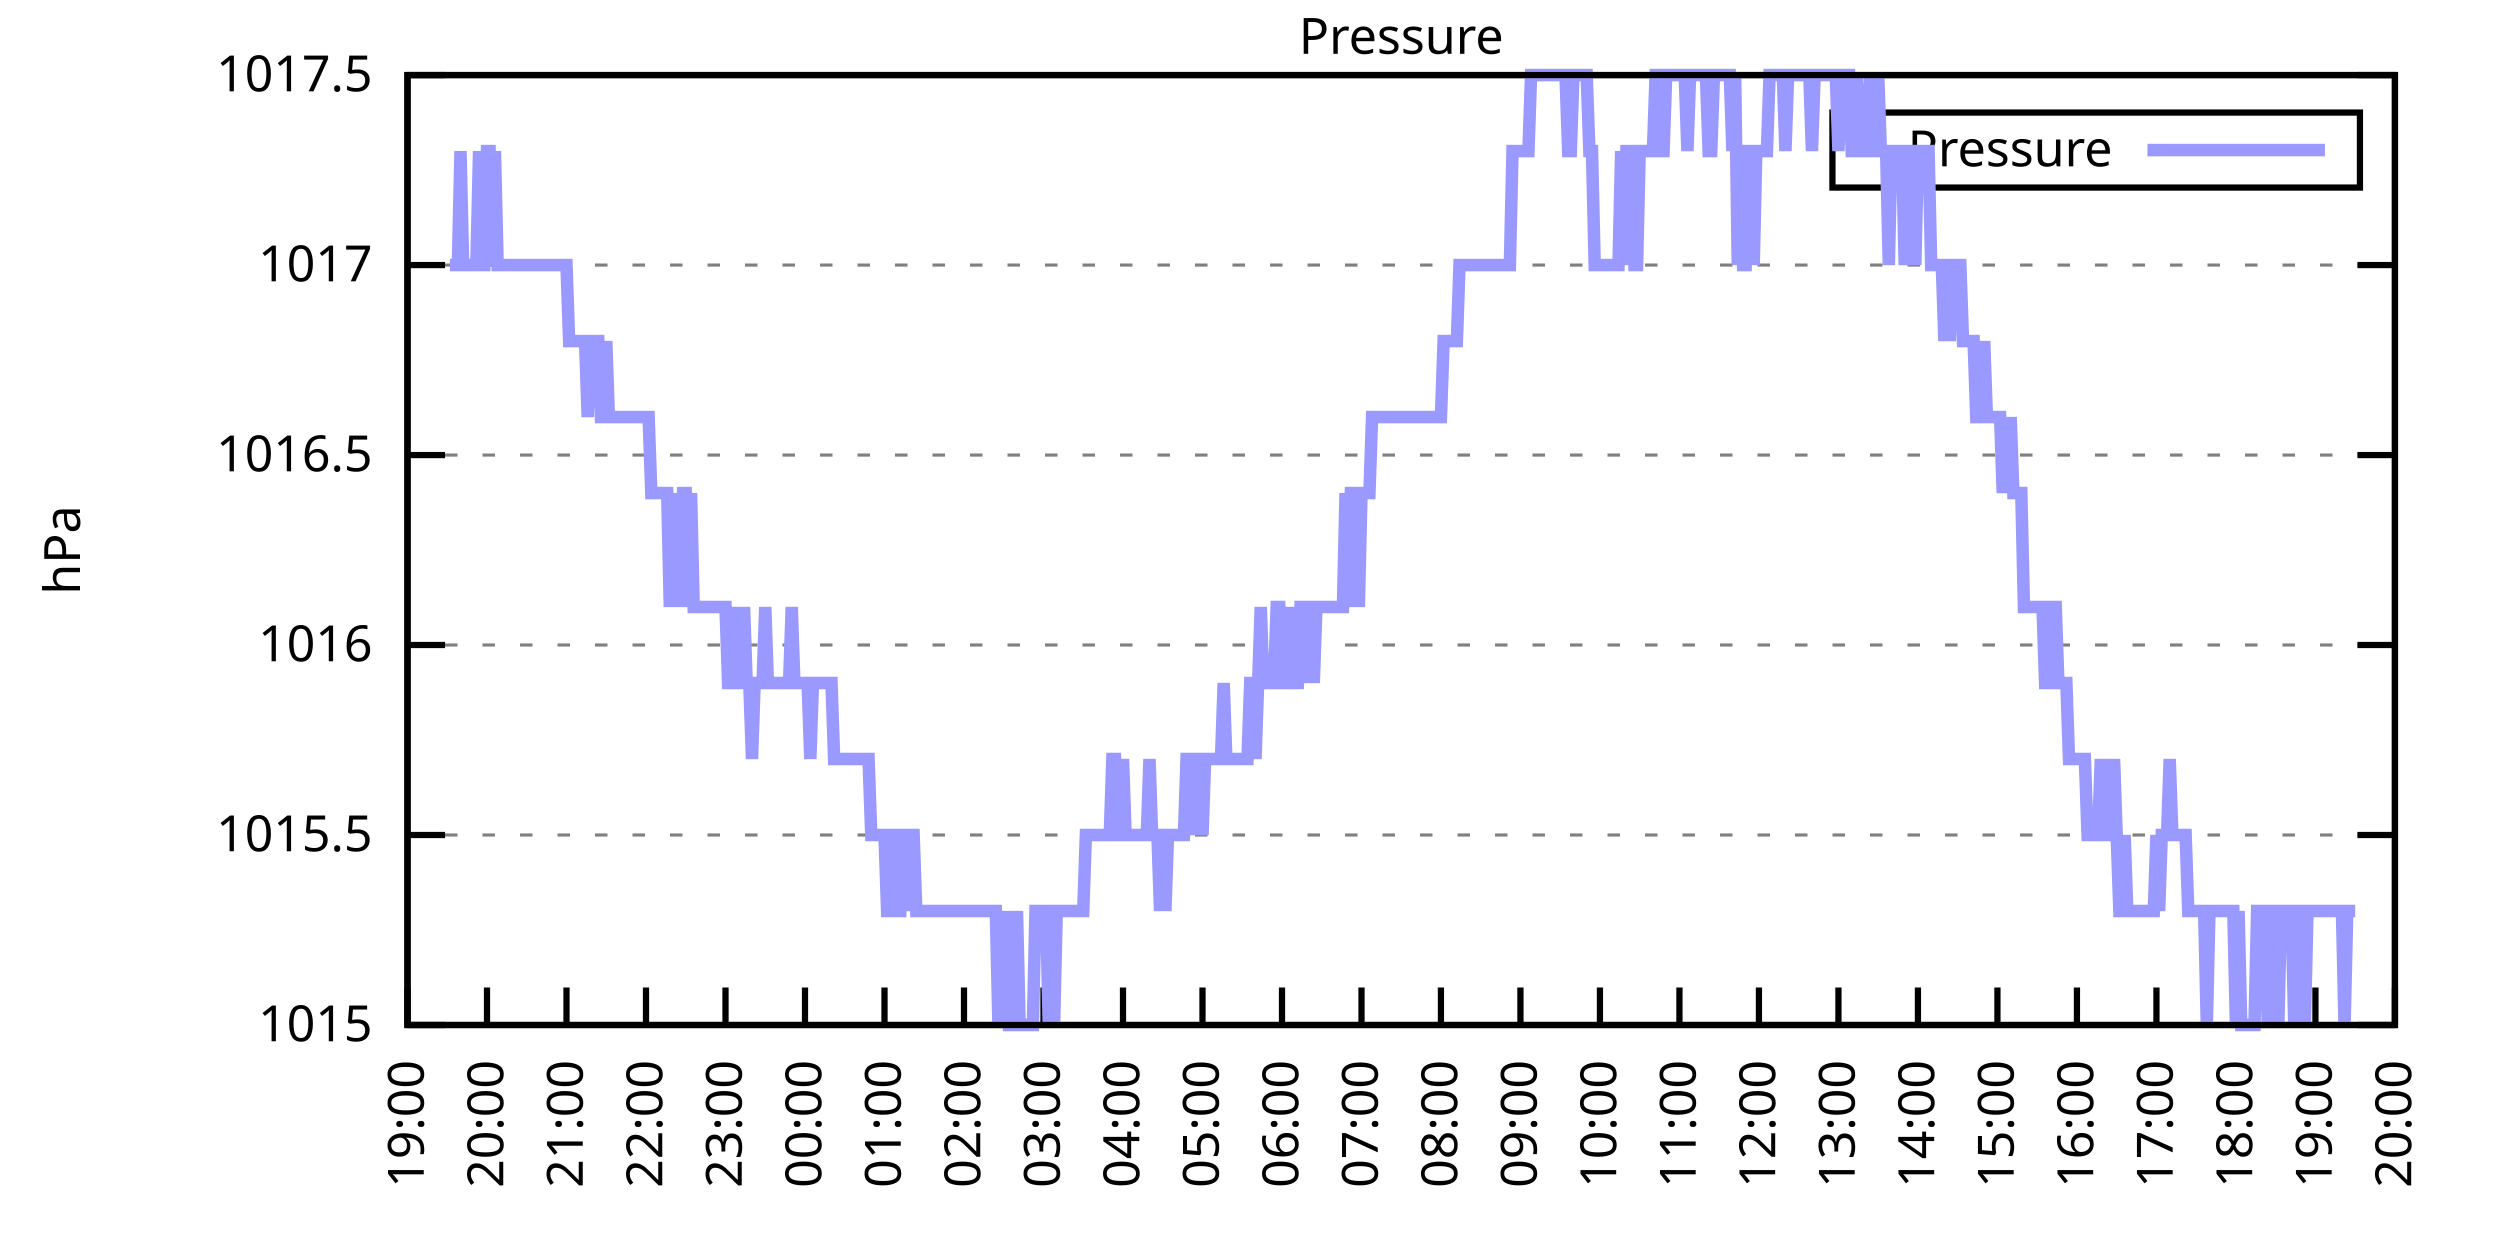
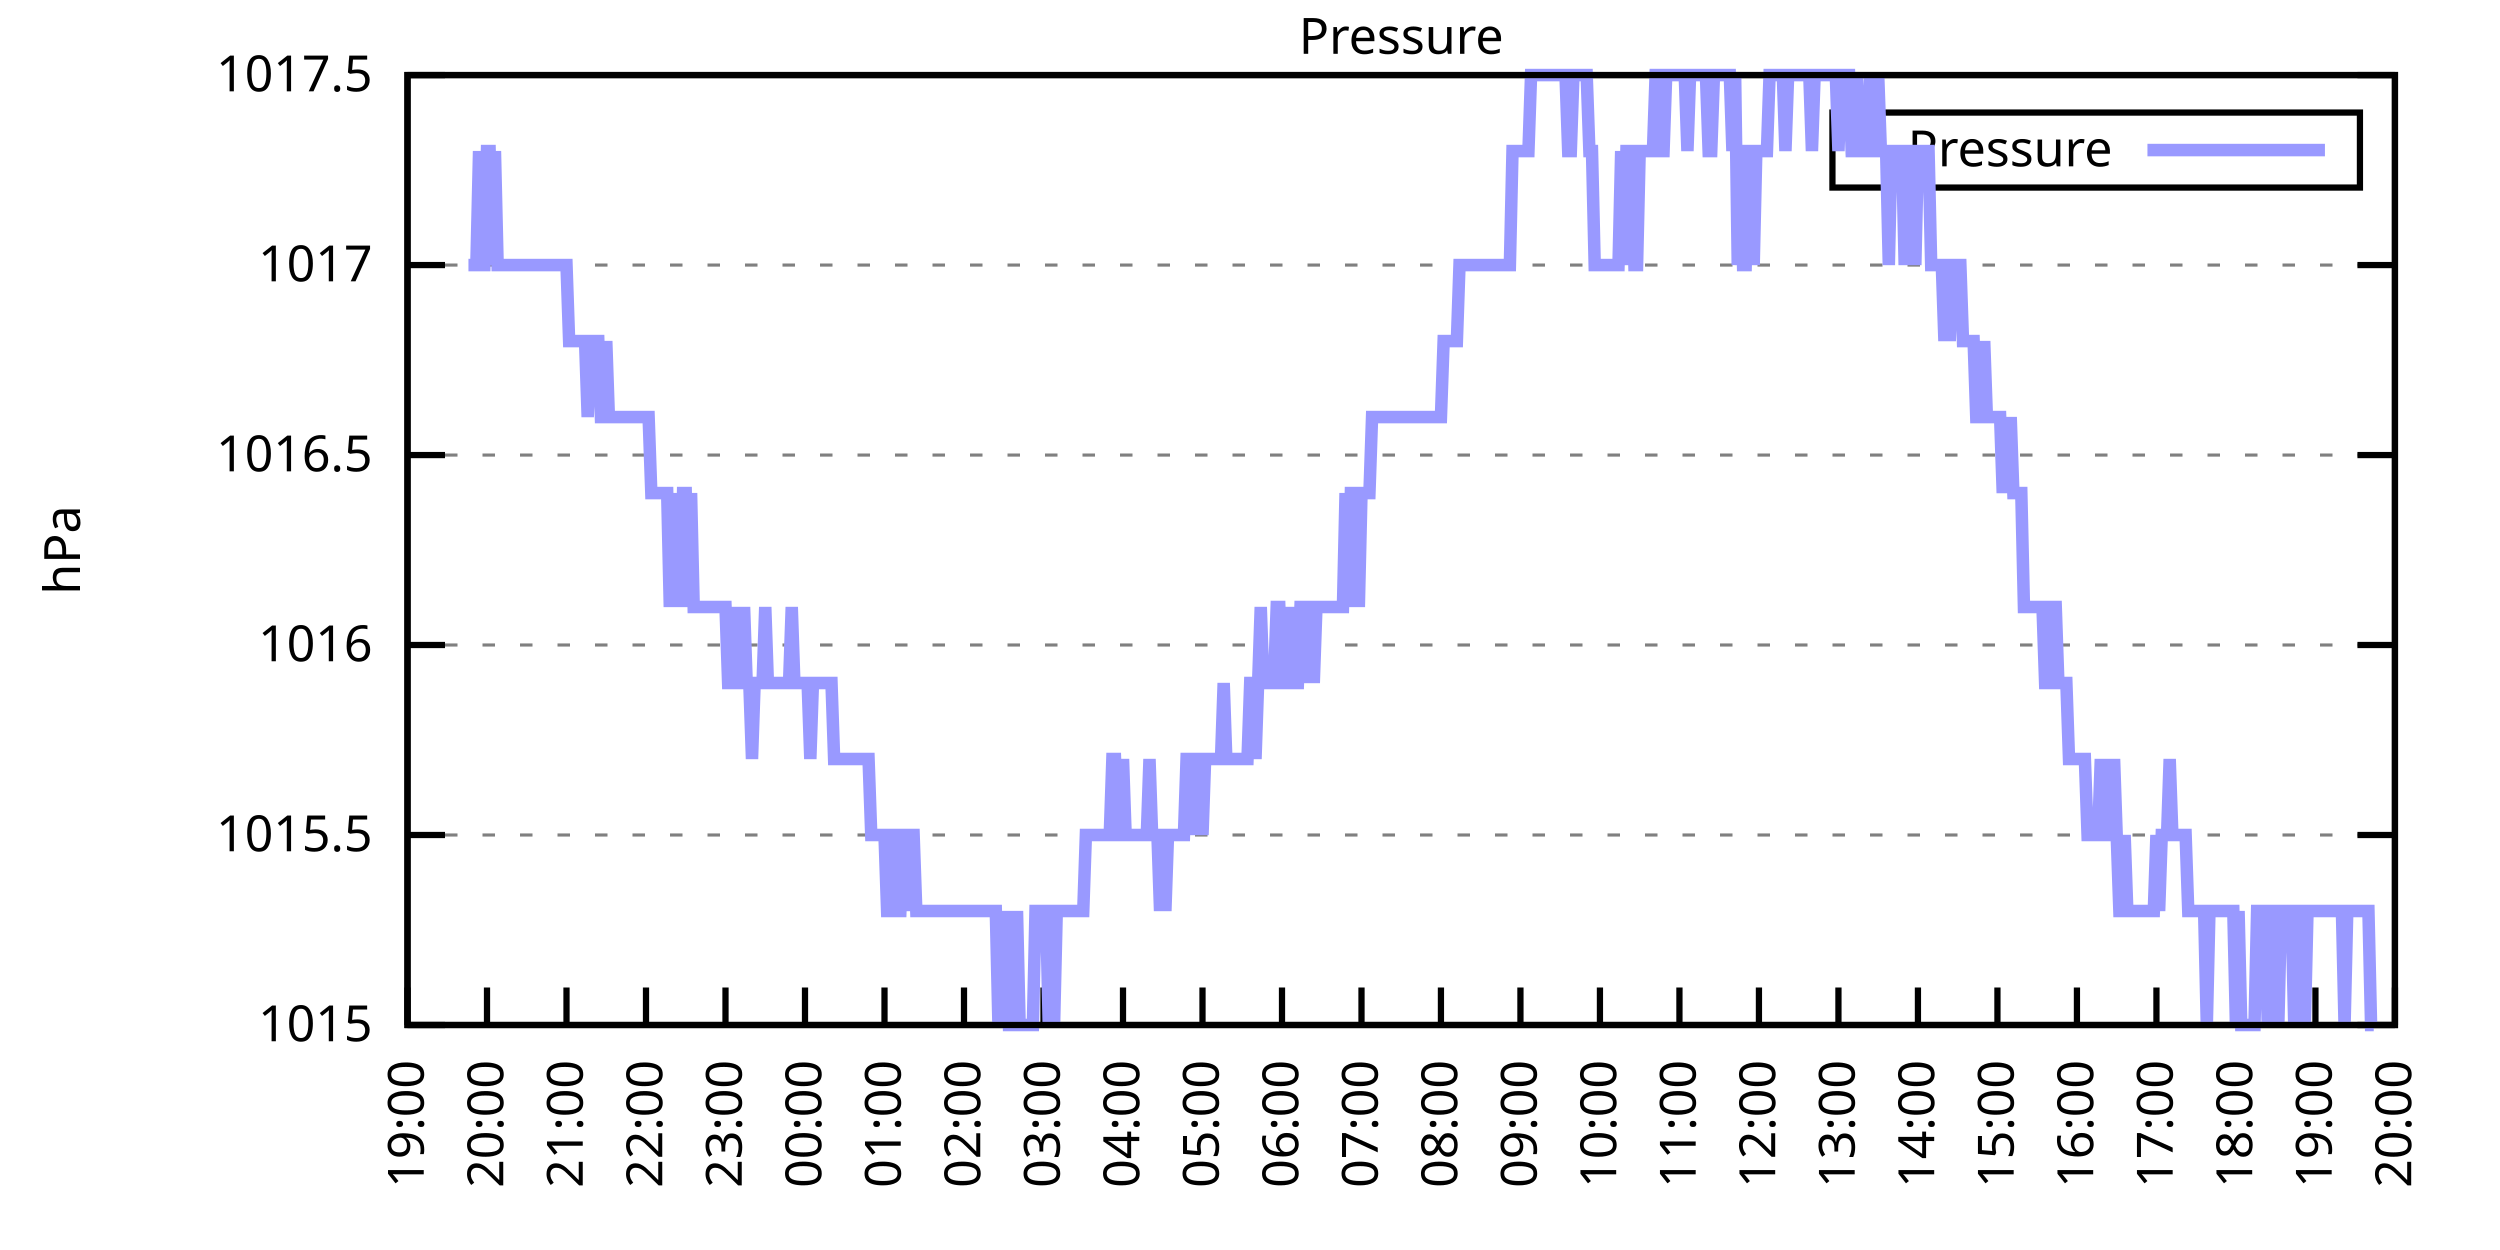
<svg xmlns="http://www.w3.org/2000/svg" xmlns:xlink="http://www.w3.org/1999/xlink" width="400" height="200" viewBox="0 0 400 200">
  <g id="gnuplot_canvas">
    <rect x="0" y="0" width="400" height="200" fill="none" />
    <defs>
      <circle id="gpDot" r="0.5" stroke-width="0.5" stroke="currentColor" />
      <path id="gpPt0" stroke-width="0.333" stroke="currentColor" d="M-1,0 h2 M0,-1 v2" />
      <path id="gpPt1" stroke-width="0.333" stroke="currentColor" d="M-1,-1 L1,1 M1,-1 L-1,1" />
      <path id="gpPt2" stroke-width="0.333" stroke="currentColor" d="M-1,0 L1,0 M0,-1 L0,1 M-1,-1 L1,1 M-1,1 L1,-1" />
      <rect id="gpPt3" stroke-width="0.333" stroke="currentColor" x="-1" y="-1" width="2" height="2" />
      <rect id="gpPt4" stroke-width="0.333" stroke="currentColor" fill="currentColor" x="-1" y="-1" width="2" height="2" />
      <circle id="gpPt5" stroke-width="0.333" stroke="currentColor" cx="0" cy="0" r="1" />
      <use xlink:href="#gpPt5" id="gpPt6" fill="currentColor" stroke="none" />
      <path id="gpPt7" stroke-width="0.333" stroke="currentColor" d="M0,-1.33 L-1.33,0.67 L1.33,0.67 z" />
      <use xlink:href="#gpPt7" id="gpPt8" fill="currentColor" stroke="none" />
      <use xlink:href="#gpPt7" id="gpPt9" stroke="currentColor" transform="rotate(180)" />
      <use xlink:href="#gpPt9" id="gpPt10" fill="currentColor" stroke="none" />
      <use xlink:href="#gpPt3" id="gpPt11" stroke="currentColor" transform="rotate(45)" />
      <use xlink:href="#gpPt11" id="gpPt12" fill="currentColor" stroke="none" />
      <path id="gpPt13" stroke-width="0.333" stroke="currentColor" d="M0,1.330 L1.265,0.411 L0.782,-1.067 L-0.782,-1.076 L-1.265,0.411 z" />
      <use xlink:href="#gpPt13" id="gpPt14" fill="currentColor" stroke="none" />
      <filter id="textbox" filterUnits="objectBoundingBox" x="0" y="0" height="1" width="1">
        <feFlood flood-color="white" flood-opacity="1" result="bgnd" />
        <feComposite in="SourceGraphic" in2="bgnd" operator="atop" />
      </filter>
      <filter id="greybox" filterUnits="objectBoundingBox" x="0" y="0" height="1" width="1">
        <feFlood flood-color="lightgrey" flood-opacity="1" result="grey" />
        <feComposite in="SourceGraphic" in2="grey" operator="atop" />
      </filter>
    </defs>
    <g fill="none" color="white" stroke="currentColor" stroke-width="1.00" stroke-linecap="butt" stroke-linejoin="miter">
</g>
    <g fill="none" color="black" stroke="currentColor" stroke-width="1.00" stroke-linecap="butt" stroke-linejoin="miter">
      <g stroke="none" shape-rendering="crispEdges">
        <polygon fill="rgb(255, 255, 255)" points="65.20,164.00 383.18,164.00 383.18,12.02 65.20,12.02 " />
      </g>
    </g>
    <g fill="none" color="black" stroke="currentColor" stroke-width="1.00" stroke-linecap="butt" stroke-linejoin="miter">
</g>
    <g fill="none" color="black" stroke="black" stroke-width="0.50" stroke-linecap="butt" stroke-linejoin="miter">
</g>
    <g fill="none" color="gray" stroke="currentColor" stroke-width="0.50" stroke-linecap="butt" stroke-linejoin="miter">
      <path stroke="gray" stroke-dasharray="2,4" class="gridline" d="M65.20,164.00 L383.19,164.00  " />
    </g>
    <g fill="none" color="gray" stroke="gray" stroke-width="1.00" stroke-linecap="butt" stroke-linejoin="miter">
</g>
    <g fill="none" color="black" stroke="currentColor" stroke-width="1.00" stroke-linecap="butt" stroke-linejoin="miter">
      <path stroke="black" d="M65.20,164.00 L71.20,164.00 M383.19,164.00 L377.19,164.00  " />
      <g transform="translate(59.60,166.60)" stroke="none" fill="black" font-family="Sans" font-size="8.00" text-anchor="end">
        <text>
          <tspan font-family="Sans"> 1015</tspan>
        </text>
      </g>
    </g>
    <g fill="none" color="black" stroke="currentColor" stroke-width="1.00" stroke-linecap="butt" stroke-linejoin="miter">
</g>
    <g fill="none" color="black" stroke="black" stroke-width="0.50" stroke-linecap="butt" stroke-linejoin="miter">
</g>
    <g fill="none" color="gray" stroke="currentColor" stroke-width="0.50" stroke-linecap="butt" stroke-linejoin="miter">
      <path stroke="gray" stroke-dasharray="2,4" class="gridline" d="M65.20,133.60 L383.19,133.60  " />
    </g>
    <g fill="none" color="gray" stroke="gray" stroke-width="1.00" stroke-linecap="butt" stroke-linejoin="miter">
</g>
    <g fill="none" color="black" stroke="currentColor" stroke-width="1.00" stroke-linecap="butt" stroke-linejoin="miter">
      <path stroke="black" d="M65.20,133.60 L71.20,133.60 M383.19,133.60 L377.19,133.60  " />
      <g transform="translate(59.60,136.20)" stroke="none" fill="black" font-family="Sans" font-size="8.00" text-anchor="end">
        <text>
          <tspan font-family="Sans"> 1015.5</tspan>
        </text>
      </g>
    </g>
    <g fill="none" color="black" stroke="currentColor" stroke-width="1.00" stroke-linecap="butt" stroke-linejoin="miter">
</g>
    <g fill="none" color="black" stroke="black" stroke-width="0.50" stroke-linecap="butt" stroke-linejoin="miter">
</g>
    <g fill="none" color="gray" stroke="currentColor" stroke-width="0.50" stroke-linecap="butt" stroke-linejoin="miter">
      <path stroke="gray" stroke-dasharray="2,4" class="gridline" d="M65.20,103.20 L383.19,103.20  " />
    </g>
    <g fill="none" color="gray" stroke="gray" stroke-width="1.00" stroke-linecap="butt" stroke-linejoin="miter">
</g>
    <g fill="none" color="black" stroke="currentColor" stroke-width="1.00" stroke-linecap="butt" stroke-linejoin="miter">
      <path stroke="black" d="M65.20,103.20 L71.20,103.20 M383.19,103.20 L377.19,103.20  " />
      <g transform="translate(59.60,105.80)" stroke="none" fill="black" font-family="Sans" font-size="8.00" text-anchor="end">
        <text>
          <tspan font-family="Sans"> 1016</tspan>
        </text>
      </g>
    </g>
    <g fill="none" color="black" stroke="currentColor" stroke-width="1.00" stroke-linecap="butt" stroke-linejoin="miter">
</g>
    <g fill="none" color="black" stroke="black" stroke-width="0.50" stroke-linecap="butt" stroke-linejoin="miter">
</g>
    <g fill="none" color="gray" stroke="currentColor" stroke-width="0.50" stroke-linecap="butt" stroke-linejoin="miter">
      <path stroke="gray" stroke-dasharray="2,4" class="gridline" d="M65.20,72.81 L383.19,72.81  " />
    </g>
    <g fill="none" color="gray" stroke="gray" stroke-width="1.00" stroke-linecap="butt" stroke-linejoin="miter">
</g>
    <g fill="none" color="black" stroke="currentColor" stroke-width="1.00" stroke-linecap="butt" stroke-linejoin="miter">
      <path stroke="black" d="M65.20,72.81 L71.20,72.81 M383.19,72.81 L377.19,72.81  " />
      <g transform="translate(59.60,75.41)" stroke="none" fill="black" font-family="Sans" font-size="8.00" text-anchor="end">
        <text>
          <tspan font-family="Sans"> 1016.5</tspan>
        </text>
      </g>
    </g>
    <g fill="none" color="black" stroke="currentColor" stroke-width="1.00" stroke-linecap="butt" stroke-linejoin="miter">
</g>
    <g fill="none" color="black" stroke="black" stroke-width="0.50" stroke-linecap="butt" stroke-linejoin="miter">
</g>
    <g fill="none" color="gray" stroke="currentColor" stroke-width="0.50" stroke-linecap="butt" stroke-linejoin="miter">
      <path stroke="gray" stroke-dasharray="2,4" class="gridline" d="M65.20,42.41 L383.19,42.41  " />
    </g>
    <g fill="none" color="gray" stroke="gray" stroke-width="1.00" stroke-linecap="butt" stroke-linejoin="miter">
</g>
    <g fill="none" color="black" stroke="currentColor" stroke-width="1.00" stroke-linecap="butt" stroke-linejoin="miter">
      <path stroke="black" d="M65.20,42.41 L71.20,42.41 M383.19,42.41 L377.19,42.41  " />
      <g transform="translate(59.60,45.01)" stroke="none" fill="black" font-family="Sans" font-size="8.00" text-anchor="end">
        <text>
          <tspan font-family="Sans"> 1017</tspan>
        </text>
      </g>
    </g>
    <g fill="none" color="black" stroke="currentColor" stroke-width="1.00" stroke-linecap="butt" stroke-linejoin="miter">
</g>
    <g fill="none" color="black" stroke="black" stroke-width="0.50" stroke-linecap="butt" stroke-linejoin="miter">
</g>
    <g fill="none" color="gray" stroke="currentColor" stroke-width="0.50" stroke-linecap="butt" stroke-linejoin="miter">
      <path stroke="gray" stroke-dasharray="2,4" class="gridline" d="M65.20,12.01 L383.19,12.01  " />
    </g>
    <g fill="none" color="gray" stroke="gray" stroke-width="1.00" stroke-linecap="butt" stroke-linejoin="miter">
</g>
    <g fill="none" color="black" stroke="currentColor" stroke-width="1.00" stroke-linecap="butt" stroke-linejoin="miter">
      <path stroke="black" d="M65.20,12.01 L71.20,12.01 M383.19,12.01 L377.19,12.01  " />
      <g transform="translate(59.60,14.61)" stroke="none" fill="black" font-family="Sans" font-size="8.00" text-anchor="end">
        <text>
          <tspan font-family="Sans"> 1017.5</tspan>
        </text>
      </g>
    </g>
    <g fill="none" color="black" stroke="currentColor" stroke-width="1.00" stroke-linecap="butt" stroke-linejoin="miter">
      <path stroke="black" d="M65.20,164.00 L65.20,158.00  " />
      <g transform="translate(67.80,169.60) rotate(270.00)" stroke="none" fill="black" font-family="Sans" font-size="8.00" text-anchor="end">
        <text>
          <tspan font-family="Sans">19:00</tspan>
        </text>
      </g>
    </g>
    <g fill="none" color="black" stroke="currentColor" stroke-width="1.00" stroke-linecap="butt" stroke-linejoin="miter">
      <path stroke="black" d="M77.92,164.00 L77.92,158.00  " />
      <g transform="translate(80.52,169.60) rotate(270.00)" stroke="none" fill="black" font-family="Sans" font-size="8.00" text-anchor="end">
        <text>
          <tspan font-family="Sans">20:00</tspan>
        </text>
      </g>
    </g>
    <g fill="none" color="black" stroke="currentColor" stroke-width="1.00" stroke-linecap="butt" stroke-linejoin="miter">
      <path stroke="black" d="M90.64,164.00 L90.64,158.00  " />
      <g transform="translate(93.24,169.60) rotate(270.00)" stroke="none" fill="black" font-family="Sans" font-size="8.00" text-anchor="end">
        <text>
          <tspan font-family="Sans">21:00</tspan>
        </text>
      </g>
    </g>
    <g fill="none" color="black" stroke="currentColor" stroke-width="1.00" stroke-linecap="butt" stroke-linejoin="miter">
      <path stroke="black" d="M103.36,164.00 L103.36,158.00  " />
      <g transform="translate(105.96,169.60) rotate(270.00)" stroke="none" fill="black" font-family="Sans" font-size="8.00" text-anchor="end">
        <text>
          <tspan font-family="Sans">22:00</tspan>
        </text>
      </g>
    </g>
    <g fill="none" color="black" stroke="currentColor" stroke-width="1.00" stroke-linecap="butt" stroke-linejoin="miter">
      <path stroke="black" d="M116.08,164.00 L116.08,158.00  " />
      <g transform="translate(118.68,169.60) rotate(270.00)" stroke="none" fill="black" font-family="Sans" font-size="8.00" text-anchor="end">
        <text>
          <tspan font-family="Sans">23:00</tspan>
        </text>
      </g>
    </g>
    <g fill="none" color="black" stroke="currentColor" stroke-width="1.00" stroke-linecap="butt" stroke-linejoin="miter">
      <path stroke="black" d="M128.80,164.00 L128.80,158.00  " />
      <g transform="translate(131.40,169.60) rotate(270.00)" stroke="none" fill="black" font-family="Sans" font-size="8.00" text-anchor="end">
        <text>
          <tspan font-family="Sans">00:00</tspan>
        </text>
      </g>
    </g>
    <g fill="none" color="black" stroke="currentColor" stroke-width="1.00" stroke-linecap="butt" stroke-linejoin="miter">
      <path stroke="black" d="M141.52,164.00 L141.52,158.00  " />
      <g transform="translate(144.12,169.60) rotate(270.00)" stroke="none" fill="black" font-family="Sans" font-size="8.00" text-anchor="end">
        <text>
          <tspan font-family="Sans">01:00</tspan>
        </text>
      </g>
    </g>
    <g fill="none" color="black" stroke="currentColor" stroke-width="1.00" stroke-linecap="butt" stroke-linejoin="miter">
      <path stroke="black" d="M154.24,164.00 L154.24,158.00  " />
      <g transform="translate(156.84,169.60) rotate(270.00)" stroke="none" fill="black" font-family="Sans" font-size="8.00" text-anchor="end">
        <text>
          <tspan font-family="Sans">02:00</tspan>
        </text>
      </g>
    </g>
    <g fill="none" color="black" stroke="currentColor" stroke-width="1.00" stroke-linecap="butt" stroke-linejoin="miter">
      <path stroke="black" d="M166.96,164.00 L166.96,158.00  " />
      <g transform="translate(169.56,169.60) rotate(270.00)" stroke="none" fill="black" font-family="Sans" font-size="8.00" text-anchor="end">
        <text>
          <tspan font-family="Sans">03:00</tspan>
        </text>
      </g>
    </g>
    <g fill="none" color="black" stroke="currentColor" stroke-width="1.00" stroke-linecap="butt" stroke-linejoin="miter">
      <path stroke="black" d="M179.68,164.00 L179.68,158.00  " />
      <g transform="translate(182.28,169.60) rotate(270.00)" stroke="none" fill="black" font-family="Sans" font-size="8.00" text-anchor="end">
        <text>
          <tspan font-family="Sans">04:00</tspan>
        </text>
      </g>
    </g>
    <g fill="none" color="black" stroke="currentColor" stroke-width="1.00" stroke-linecap="butt" stroke-linejoin="miter">
      <path stroke="black" d="M192.40,164.00 L192.40,158.00  " />
      <g transform="translate(195.00,169.60) rotate(270.00)" stroke="none" fill="black" font-family="Sans" font-size="8.00" text-anchor="end">
        <text>
          <tspan font-family="Sans">05:00</tspan>
        </text>
      </g>
    </g>
    <g fill="none" color="black" stroke="currentColor" stroke-width="1.00" stroke-linecap="butt" stroke-linejoin="miter">
      <path stroke="black" d="M205.12,164.00 L205.12,158.00  " />
      <g transform="translate(207.72,169.60) rotate(270.00)" stroke="none" fill="black" font-family="Sans" font-size="8.00" text-anchor="end">
        <text>
          <tspan font-family="Sans">06:00</tspan>
        </text>
      </g>
    </g>
    <g fill="none" color="black" stroke="currentColor" stroke-width="1.00" stroke-linecap="butt" stroke-linejoin="miter">
      <path stroke="black" d="M217.84,164.00 L217.84,158.00  " />
      <g transform="translate(220.44,169.60) rotate(270.00)" stroke="none" fill="black" font-family="Sans" font-size="8.00" text-anchor="end">
        <text>
          <tspan font-family="Sans">07:00</tspan>
        </text>
      </g>
    </g>
    <g fill="none" color="black" stroke="currentColor" stroke-width="1.00" stroke-linecap="butt" stroke-linejoin="miter">
      <path stroke="black" d="M230.55,164.00 L230.55,158.00  " />
      <g transform="translate(233.15,169.60) rotate(270.00)" stroke="none" fill="black" font-family="Sans" font-size="8.00" text-anchor="end">
        <text>
          <tspan font-family="Sans">08:00</tspan>
        </text>
      </g>
    </g>
    <g fill="none" color="black" stroke="currentColor" stroke-width="1.00" stroke-linecap="butt" stroke-linejoin="miter">
      <path stroke="black" d="M243.27,164.00 L243.27,158.00  " />
      <g transform="translate(245.87,169.60) rotate(270.00)" stroke="none" fill="black" font-family="Sans" font-size="8.00" text-anchor="end">
        <text>
          <tspan font-family="Sans">09:00</tspan>
        </text>
      </g>
    </g>
    <g fill="none" color="black" stroke="currentColor" stroke-width="1.00" stroke-linecap="butt" stroke-linejoin="miter">
      <path stroke="black" d="M255.99,164.00 L255.99,158.00  " />
      <g transform="translate(258.59,169.60) rotate(270.00)" stroke="none" fill="black" font-family="Sans" font-size="8.00" text-anchor="end">
        <text>
          <tspan font-family="Sans">10:00</tspan>
        </text>
      </g>
    </g>
    <g fill="none" color="black" stroke="currentColor" stroke-width="1.00" stroke-linecap="butt" stroke-linejoin="miter">
      <path stroke="black" d="M268.71,164.00 L268.71,158.00  " />
      <g transform="translate(271.31,169.60) rotate(270.00)" stroke="none" fill="black" font-family="Sans" font-size="8.00" text-anchor="end">
        <text>
          <tspan font-family="Sans">11:00</tspan>
        </text>
      </g>
    </g>
    <g fill="none" color="black" stroke="currentColor" stroke-width="1.00" stroke-linecap="butt" stroke-linejoin="miter">
      <path stroke="black" d="M281.43,164.00 L281.43,158.00  " />
      <g transform="translate(284.03,169.60) rotate(270.00)" stroke="none" fill="black" font-family="Sans" font-size="8.00" text-anchor="end">
        <text>
          <tspan font-family="Sans">12:00</tspan>
        </text>
      </g>
    </g>
    <g fill="none" color="black" stroke="currentColor" stroke-width="1.00" stroke-linecap="butt" stroke-linejoin="miter">
      <path stroke="black" d="M294.15,164.00 L294.15,158.00  " />
      <g transform="translate(296.75,169.60) rotate(270.00)" stroke="none" fill="black" font-family="Sans" font-size="8.00" text-anchor="end">
        <text>
          <tspan font-family="Sans">13:00</tspan>
        </text>
      </g>
    </g>
    <g fill="none" color="black" stroke="currentColor" stroke-width="1.00" stroke-linecap="butt" stroke-linejoin="miter">
      <path stroke="black" d="M306.87,164.00 L306.87,158.00  " />
      <g transform="translate(309.47,169.60) rotate(270.00)" stroke="none" fill="black" font-family="Sans" font-size="8.00" text-anchor="end">
        <text>
          <tspan font-family="Sans">14:00</tspan>
        </text>
      </g>
    </g>
    <g fill="none" color="black" stroke="currentColor" stroke-width="1.00" stroke-linecap="butt" stroke-linejoin="miter">
      <path stroke="black" d="M319.59,164.00 L319.59,158.00  " />
      <g transform="translate(322.19,169.60) rotate(270.00)" stroke="none" fill="black" font-family="Sans" font-size="8.00" text-anchor="end">
        <text>
          <tspan font-family="Sans">15:00</tspan>
        </text>
      </g>
    </g>
    <g fill="none" color="black" stroke="currentColor" stroke-width="1.00" stroke-linecap="butt" stroke-linejoin="miter">
      <path stroke="black" d="M332.31,164.00 L332.31,158.00  " />
      <g transform="translate(334.91,169.60) rotate(270.00)" stroke="none" fill="black" font-family="Sans" font-size="8.00" text-anchor="end">
        <text>
          <tspan font-family="Sans">16:00</tspan>
        </text>
      </g>
    </g>
    <g fill="none" color="black" stroke="currentColor" stroke-width="1.00" stroke-linecap="butt" stroke-linejoin="miter">
      <path stroke="black" d="M345.03,164.00 L345.03,158.00  " />
      <g transform="translate(347.63,169.60) rotate(270.00)" stroke="none" fill="black" font-family="Sans" font-size="8.00" text-anchor="end">
        <text>
          <tspan font-family="Sans">17:00</tspan>
        </text>
      </g>
    </g>
    <g fill="none" color="black" stroke="currentColor" stroke-width="1.00" stroke-linecap="butt" stroke-linejoin="miter">
      <path stroke="black" d="M357.75,164.00 L357.75,158.00  " />
      <g transform="translate(360.35,169.60) rotate(270.00)" stroke="none" fill="black" font-family="Sans" font-size="8.00" text-anchor="end">
        <text>
          <tspan font-family="Sans">18:00</tspan>
        </text>
      </g>
    </g>
    <g fill="none" color="black" stroke="currentColor" stroke-width="1.00" stroke-linecap="butt" stroke-linejoin="miter">
      <path stroke="black" d="M370.47,164.00 L370.47,158.00  " />
      <g transform="translate(373.07,169.60) rotate(270.00)" stroke="none" fill="black" font-family="Sans" font-size="8.00" text-anchor="end">
        <text>
          <tspan font-family="Sans">19:00</tspan>
        </text>
      </g>
    </g>
    <g fill="none" color="black" stroke="currentColor" stroke-width="1.00" stroke-linecap="butt" stroke-linejoin="miter">
      <path stroke="black" d="M383.19,164.00 L383.19,158.00  " />
      <g transform="translate(385.79,169.60) rotate(270.00)" stroke="none" fill="black" font-family="Sans" font-size="8.00" text-anchor="end">
        <text>
          <tspan font-family="Sans">20:00</tspan>
        </text>
      </g>
    </g>
    <g fill="none" color="black" stroke="currentColor" stroke-width="1.00" stroke-linecap="butt" stroke-linejoin="miter">
</g>
    <g fill="none" color="black" stroke="currentColor" stroke-width="1.00" stroke-linecap="butt" stroke-linejoin="miter">
      <path stroke="black" d="M65.20,12.01 L65.20,164.00 L383.19,164.00 L383.19,12.01 L65.20,12.01 Z  " />
    </g>
    <g fill="none" color="black" stroke="currentColor" stroke-width="1.00" stroke-linecap="butt" stroke-linejoin="miter">
</g>
    <g fill="none" color="black" stroke="currentColor" stroke-width="1.00" stroke-linecap="butt" stroke-linejoin="miter">
      <path stroke="black" d="M293.19,30.01 L293.19,18.01 L377.59,18.01 L377.59,30.01 L293.19,30.01 Z  " />
    </g>
    <g id="Pressure_plot_1">
      <g fill="none" color="white" stroke="black" stroke-width="2.00" stroke-linecap="butt" stroke-linejoin="miter">
</g>
      <g fill="none" color="black" stroke="currentColor" stroke-width="2.00" stroke-linecap="butt" stroke-linejoin="miter">
        <g transform="translate(337.99,26.61)" stroke="none" fill="black" font-family="Sans" font-size="8.00" text-anchor="end">
          <text>
            <tspan font-family="Sans">Pressure</tspan>
          </text>
        </g>
      </g>
      <g fill="none" color="black" stroke="currentColor" stroke-width="2.00" stroke-linecap="butt" stroke-linejoin="miter">
-         <path stroke="rgb(153, 153, 255)" d="M343.59,24.01 L371.99,24.01 M71.98,42.41 L72.41,42.41 L72.83,42.41 L73.26,42.41 L73.68,24.17 L74.10,42.41   L74.53,42.41 L74.95,42.41 L75.38,42.41 L75.80,42.41 L76.22,42.41 L76.65,24.17 L77.07,42.41 L77.50,42.41   L77.92,24.17 L78.34,24.17 L78.77,42.41 L79.19,24.17 L79.62,42.41 L80.04,42.41 L80.46,42.41 L80.89,42.41   L81.31,42.41 L81.74,42.41 L82.16,42.41 L82.58,42.41 L83.01,42.41 L83.43,42.41 L83.86,42.41 L84.28,42.41   L84.70,42.41 L85.13,42.41 L85.55,42.41 L85.98,42.41 L86.40,42.41 L86.82,42.41 L87.25,42.41 L87.67,42.41   L88.10,42.41 L88.52,42.41 L88.94,42.41 L89.37,42.41 L89.79,42.41 L90.22,42.41 L90.64,42.41 L91.06,54.57   L91.49,54.57 L91.91,54.57 L92.34,54.57 L92.76,54.57 L93.18,54.57 L93.61,54.57 L94.03,66.73 L94.46,54.57   L94.88,54.57 L95.30,54.57 L95.73,54.57 L96.15,66.73 L96.58,66.73 L97.00,54.57 L97.42,66.73 L97.85,66.73   L98.27,66.73 L98.69,66.73 L99.12,66.73 L99.54,66.73 L99.97,66.73 L100.39,66.73 L100.81,66.73 L101.24,66.73   L101.66,66.73 L102.09,66.73 L102.51,66.73 L102.93,66.73 L103.36,66.73 L103.78,66.73 L104.21,78.89 L104.63,78.89   L105.05,78.89 L105.48,78.89 L105.90,78.89 L106.33,78.89 L106.75,78.89 L107.17,97.12 L107.60,78.89 L108.02,97.12   L108.45,78.89 L108.87,97.12 L109.29,78.89 L109.72,78.89 L110.14,97.12 L110.57,78.89 L110.99,97.12 L111.41,97.12   L111.84,97.12 L112.26,97.12 L112.69,97.12 L113.11,97.12 L113.53,97.12 L113.96,97.12 L114.38,97.12 L114.81,97.12   L115.23,97.12 L115.65,97.12 L116.08,97.12 L116.50,109.28 L116.93,109.28 L117.35,109.28 L117.77,97.12 L118.20,109.28   L118.62,109.28 L119.05,97.12 L119.47,109.28 L119.89,109.28 L120.32,121.44 L120.74,109.28 L121.17,109.28 L121.59,109.28   L122.01,109.28 L122.44,97.12 L122.86,109.28 L123.29,109.28 L123.71,109.28 L124.13,109.28 L124.56,109.28 L124.98,109.28   L125.41,109.28 L125.83,109.28 L126.25,109.28 L126.68,97.12 L127.10,109.28 L127.53,109.28 L127.95,109.28 L128.37,109.28   L128.80,109.28 L129.22,109.28 L129.65,121.44 L130.07,109.28 L130.49,109.28 L130.92,109.28 L131.34,109.28 L131.77,109.28   L132.19,109.28 L132.61,109.28 L133.04,109.28 L133.46,121.44 L133.89,121.44 L134.31,121.44 L134.73,121.44 L135.16,121.44   L135.58,121.44 L136.01,121.44 L136.43,121.44 L136.85,121.44 L137.28,121.44 L137.70,121.44 L138.13,121.44 L138.55,121.44   L138.97,121.44 L139.40,133.60 L139.82,133.60 L140.25,133.60 L140.67,133.60 L141.09,133.60 L141.52,133.60 L141.94,145.76   L142.37,145.76 L142.79,133.60 L143.21,133.60 L143.64,145.76 L144.06,145.76 L144.49,133.60 L144.91,133.60 L145.33,145.76   L145.76,133.60 L146.18,133.60 L146.61,145.76 L147.03,145.76 L147.45,145.76 L147.88,145.76 L148.30,145.76 L148.73,145.76   L149.15,145.76 L149.57,145.76 L150.00,145.76 L150.42,145.76 L150.85,145.76 L151.27,145.76 L151.69,145.76 L152.12,145.76   L152.54,145.76 L152.97,145.76 L153.39,145.76 L153.81,145.76 L154.24,145.76 L154.66,145.76 L155.09,145.76 L155.51,145.76   L155.93,145.76 L156.36,145.76 L156.78,145.76 L157.21,145.76 L157.63,145.76 L158.05,145.76 L158.48,145.76 L158.90,145.76   L159.33,145.76 L159.75,164.00 L160.17,145.76 L160.60,164.00 L161.02,145.76 L161.44,164.00 L161.87,164.00 L162.29,164.00   L162.72,145.76 L163.14,164.00 L163.56,164.00 L163.99,164.00 L164.41,164.00 L164.84,164.00 L165.26,164.00 L165.68,145.76   L166.11,145.76 L166.53,145.76 L166.96,145.76 L167.38,145.76 L167.80,164.00 L168.23,145.76 L168.65,164.00 L169.08,145.76   L169.50,145.76 L169.92,145.76 L170.35,145.76 L170.77,145.76 L171.20,145.76 L171.62,145.76 L172.04,145.76 L172.47,145.76   L172.89,145.76 L173.32,145.76 L173.74,133.60 L174.16,133.60 L174.59,133.60 L175.01,133.60 L175.44,133.60 L175.86,133.60   L176.28,133.60 L176.71,133.60 L177.13,133.60 L177.56,133.60 L177.98,121.44 L178.40,121.44 L178.83,133.60 L179.25,133.60   L179.68,121.44 L180.10,133.60 L180.52,133.60 L180.95,133.60 L181.37,133.60 L181.80,133.60 L182.22,133.60 L182.64,133.60   L183.07,133.60 L183.49,133.60 L183.92,121.44 L184.34,133.60 L184.76,133.60 L185.19,133.60 L185.61,145.76 L186.04,133.60   L186.46,145.76 L186.88,133.60 L187.31,133.60 L187.73,133.60 L188.16,133.60 L188.58,133.60 L189.00,133.60 L189.43,133.60   L189.85,121.44 L190.28,121.44 L190.70,121.44 L191.12,133.60 L191.55,121.44 L191.97,121.44 L192.40,133.60 L192.82,121.44   L193.24,121.44 L193.67,121.44 L194.09,121.44 L194.52,121.44 L194.94,121.44 L195.36,121.44 L195.79,109.28 L196.21,121.44   L196.64,121.44 L197.06,121.44 L197.48,121.44 L197.91,121.44 L198.33,121.44 L198.76,121.44 L199.18,121.44 L199.60,121.44   L200.03,109.28 L200.45,109.28 L200.88,121.44 L201.30,109.28 L201.72,97.12 L202.15,109.28 L202.57,109.28 L203.00,109.28   L203.42,109.28 L203.84,109.28 L204.27,97.12 L204.69,97.12 L205.12,109.28 L205.54,109.28 L205.96,109.28 L206.39,97.12   L206.81,109.28 L207.24,109.28 L207.66,109.28 L208.08,97.12 L208.51,97.12 L208.93,109.28 L209.36,97.12 L209.78,97.12   L210.20,109.28 L210.63,97.12 L211.05,97.12 L211.48,97.12 L211.90,97.12 L212.32,97.12 L212.75,97.12 L213.17,97.12   L213.60,97.12 L214.02,97.12 L214.44,97.12 L214.87,97.12 L215.29,78.89 L215.72,97.12 L216.14,78.89 L216.56,78.89   L216.99,78.89 L217.41,97.12 L217.84,78.89 L218.26,78.89 L218.68,78.89 L219.11,78.89 L219.53,66.73 L219.96,66.73   L220.38,66.73 L220.80,66.73 L221.23,66.73 L221.65,66.73 L222.08,66.73 L222.50,66.73 L222.92,66.73 L223.35,66.73   L223.77,66.73 L224.20,66.73 L224.62,66.73 L225.04,66.73 L225.47,66.73 L225.89,66.73 L226.31,66.73 L226.74,66.73   L227.16,66.73 L227.59,66.73 L228.01,66.73 L228.43,66.73 L228.86,66.73 L229.28,66.73 L229.71,66.73 L230.13,66.73   L230.55,66.73 L230.98,54.57 L231.40,54.57 L231.83,54.57 L232.25,54.57 L232.67,54.57 L233.10,54.57 L233.52,42.41   L233.95,42.41 L234.37,42.41 L234.79,42.41 L235.22,42.41 L235.64,42.41 L236.07,42.41 L236.49,42.41 L236.91,42.41   L237.34,42.41 L237.76,42.41 L238.19,42.41 L238.61,42.41 L239.03,42.41 L239.46,42.41 L239.88,42.41 L240.31,42.41   L240.73,42.41 L241.15,42.41 L241.58,42.41 L242.00,24.17 L242.43,24.17 L242.85,24.17 L243.27,24.17 L243.70,24.17   L244.12,24.17 L244.55,24.17 L244.97,12.01 L245.39,12.01 L245.82,12.01 L246.24,12.01 L246.67,12.01 L247.09,12.01   L247.51,12.01 L247.94,12.01 L248.36,12.01 L248.79,12.01 L249.21,12.01 L249.63,12.01 L250.06,12.01 L250.48,12.01   L250.91,24.17 L251.33,24.17 L251.75,12.01 L252.18,12.01 L252.60,12.01 L253.03,12.01 L253.45,12.01 L253.87,12.01   L254.30,24.17 L254.72,24.17 L255.15,42.41 L255.57,42.41 L255.99,42.41 L256.42,42.41 L256.84,42.41 L257.27,42.41   L257.69,42.41 L258.11,42.41 L258.54,42.41 L258.96,42.41 L259.39,24.17 L259.81,42.41 L260.23,24.17 L260.66,24.17   L261.08,24.17 L261.51,42.41 L261.93,42.41 L262.35,24.17 L262.78,24.17 L263.20,24.17 L263.63,24.17 L264.05,24.17   L264.47,24.17 L264.90,12.01 L265.32,12.01 L265.75,24.17 L266.17,24.17 L266.59,12.01 L267.02,12.01 L267.44,12.01   L267.87,12.01 L268.29,12.01 L268.71,12.01 L269.14,12.01 L269.56,12.01 L269.99,24.17 L270.41,12.01 L270.83,12.01   L271.26,12.01 L271.68,12.01 L272.11,12.01 L272.53,12.01 L272.95,12.01 L273.38,24.17 L273.80,24.17 L274.23,12.01   L274.65,12.01 L275.07,12.01 L275.50,12.01 L275.92,12.01 L276.35,12.01 L276.77,12.01 L277.19,24.17 L277.62,12.01   L278.04,42.41 L278.47,24.17 L278.89,42.41 L279.31,42.41 L279.74,24.17 L280.16,24.17 L280.59,42.41 L281.01,24.17   L281.43,24.17 L281.86,24.17 L282.28,24.17 L282.71,24.17 L283.13,12.01 L283.55,12.01 L283.98,12.01 L284.40,12.01   L284.83,12.01 L285.25,12.01 L285.67,24.17 L286.10,12.01 L286.52,12.01 L286.95,12.01 L287.37,12.01 L287.79,12.01   L288.22,12.01 L288.64,12.01 L289.06,12.01 L289.49,12.01 L289.91,24.17 L290.34,12.01 L290.76,12.01 L291.18,12.01   L291.61,12.01 L292.03,12.01 L292.46,12.01 L292.88,12.01 L293.30,12.01 L293.73,12.01 L294.15,24.17 L294.58,12.01   L295.00,12.01 L295.42,12.01 L295.85,12.01 L296.27,24.17 L296.70,24.17 L297.12,12.01 L297.54,24.17 L297.97,24.17   L298.39,24.17 L298.82,24.17 L299.24,12.01 L299.66,24.17 L300.09,24.17 L300.51,12.01 L300.94,24.17 L301.36,24.17   L301.78,24.17 L302.21,42.41 L302.63,24.17 L303.06,24.17 L303.48,24.17 L303.90,24.17 L304.33,24.17 L304.75,42.41   L305.18,24.17 L305.60,24.17 L306.02,24.17 L306.45,42.41 L306.87,24.17 L307.30,24.17 L307.72,24.17 L308.14,24.17   L308.57,24.17 L308.99,42.41 L309.42,42.41 L309.84,42.41 L310.26,42.41 L310.69,42.41 L311.11,54.57 L311.54,42.41   L311.96,54.57 L312.38,42.41 L312.81,42.41 L313.23,42.41 L313.66,42.41 L314.08,54.57 L314.50,54.57 L314.93,54.57   L315.35,54.57 L315.78,54.57 L316.20,66.73 L316.62,66.73 L317.05,66.73 L317.47,54.57 L317.90,66.73 L318.32,66.73   L318.74,66.73 L319.17,66.73 L319.59,66.73 L320.02,66.73 L320.44,78.89 L320.86,66.73 L321.29,78.89 L321.71,66.73   L322.14,78.89 L322.56,78.89 L322.98,78.89 L323.41,78.89 L323.83,97.12 L324.26,97.12 L324.68,97.12 L325.10,97.12   L325.53,97.12 L325.95,97.12 L326.38,97.12 L326.80,97.12 L327.22,109.28 L327.65,109.28 L328.07,109.28 L328.50,97.12   L328.92,97.12 L329.34,109.28 L329.77,109.28 L330.19,109.28 L330.62,109.28 L331.04,121.44 L331.46,121.44 L331.89,121.44   L332.31,121.44 L332.74,121.44 L333.16,121.44 L333.58,121.44 L334.01,133.60 L334.43,133.60 L334.86,133.60 L335.28,133.60   L335.70,133.60 L336.13,121.44 L336.55,133.60 L336.98,121.44 L337.40,133.60 L337.82,133.60 L338.25,121.44 L338.67,133.60   L339.10,145.76 L339.52,145.76 L339.94,133.60 L340.37,145.76 L340.79,145.76 L341.22,145.76 L341.64,145.76 L342.06,145.76   L342.49,145.76 L342.91,145.76 L343.34,145.76 L343.76,145.76 L344.18,145.76 L344.61,145.76 L345.03,133.60 L345.46,145.76   L345.88,133.60 L346.30,133.60 L346.73,133.60 L347.15,121.44 L347.58,133.60 L348.00,133.60 L348.42,133.60 L348.85,133.60   L349.27,133.60 L349.70,133.60 L350.12,145.76 L350.54,145.76 L350.97,145.76 L351.39,145.76 L351.81,145.76 L352.24,145.76   L352.66,145.76 L353.09,164.00 L353.51,145.76 L353.93,145.76 L354.36,145.76 L354.78,145.76 L355.21,145.76 L355.63,145.76   L356.05,145.76 L356.48,145.76 L356.90,145.76 L357.33,145.76 L357.75,164.00 L358.17,145.76 L358.60,164.00 L359.02,164.00   L359.45,164.00 L359.87,164.00 L360.29,164.00 L360.72,164.00 L361.14,145.76 L361.57,145.76 L361.99,145.76 L362.41,145.76   L362.84,164.00 L363.26,145.76 L363.69,145.76 L364.11,145.76 L364.53,164.00 L364.96,145.76 L365.38,145.76 L365.81,145.76   L366.23,145.76 L366.65,145.76 L367.08,164.00 L367.50,145.76 L367.93,145.76 L368.35,145.76 L368.77,164.00 L369.20,145.76   L369.62,145.76 L370.05,145.76 L370.47,145.76 L370.89,145.76 L371.32,145.76 L371.74,145.76 L372.17,145.76 L372.59,145.76   L373.01,145.76 L373.44,145.76 L373.86,145.76 L374.29,145.76 L374.71,145.76 L375.13,164.00 L375.56,145.76 L375.98,145.76   L376.41,145.76 L376.83,145.76  " />
+         <path stroke="rgb(153, 153, 255)" d="M343.59,24.01 L371.99,24.01 M74.95,42.41 L75.38,42.41 L75.80,42.41 L76.22,42.41 L76.65,24.17 L77.07,42.41   L77.50,42.41 L77.92,24.17 L78.34,24.17 L78.77,42.41 L79.19,24.17 L79.62,42.41 L80.04,42.41 L80.46,42.41   L80.89,42.41 L81.31,42.41 L81.74,42.41 L82.16,42.41 L82.58,42.41 L83.01,42.41 L83.43,42.41 L83.86,42.41   L84.28,42.41 L84.70,42.41 L85.13,42.41 L85.55,42.41 L85.98,42.41 L86.40,42.41 L86.82,42.41 L87.25,42.41   L87.67,42.41 L88.10,42.41 L88.52,42.41 L88.94,42.41 L89.37,42.41 L89.79,42.41 L90.22,42.41 L90.64,42.41   L91.06,54.57 L91.49,54.57 L91.91,54.57 L92.34,54.57 L92.76,54.57 L93.18,54.57 L93.61,54.57 L94.03,66.73   L94.46,54.57 L94.88,54.57 L95.30,54.57 L95.73,54.57 L96.15,66.73 L96.58,66.73 L97.00,54.57 L97.42,66.73   L97.85,66.73 L98.27,66.73 L98.69,66.73 L99.12,66.73 L99.54,66.73 L99.97,66.73 L100.39,66.73 L100.81,66.73   L101.24,66.73 L101.66,66.73 L102.09,66.73 L102.51,66.73 L102.93,66.73 L103.36,66.73 L103.78,66.73 L104.21,78.89   L104.63,78.89 L105.05,78.89 L105.48,78.89 L105.90,78.89 L106.33,78.89 L106.75,78.89 L107.17,97.12 L107.60,78.89   L108.02,97.12 L108.45,78.89 L108.87,97.12 L109.29,78.89 L109.72,78.89 L110.14,97.12 L110.57,78.89 L110.99,97.12   L111.41,97.12 L111.84,97.12 L112.26,97.12 L112.69,97.12 L113.11,97.12 L113.53,97.12 L113.96,97.12 L114.38,97.12   L114.81,97.12 L115.23,97.12 L115.65,97.12 L116.08,97.12 L116.50,109.28 L116.93,109.28 L117.35,109.28 L117.77,97.12   L118.20,109.28 L118.62,109.28 L119.05,97.12 L119.47,109.28 L119.89,109.28 L120.32,121.44 L120.74,109.28 L121.17,109.28   L121.59,109.28 L122.01,109.28 L122.44,97.12 L122.86,109.28 L123.29,109.28 L123.71,109.28 L124.13,109.28 L124.56,109.28   L124.98,109.28 L125.41,109.28 L125.83,109.28 L126.25,109.28 L126.68,97.12 L127.10,109.28 L127.53,109.28 L127.95,109.28   L128.37,109.28 L128.80,109.28 L129.22,109.28 L129.65,121.44 L130.07,109.28 L130.49,109.28 L130.92,109.28 L131.34,109.28   L131.77,109.28 L132.19,109.28 L132.61,109.28 L133.04,109.28 L133.46,121.44 L133.89,121.44 L134.31,121.44 L134.73,121.44   L135.16,121.44 L135.58,121.44 L136.01,121.44 L136.43,121.44 L136.85,121.44 L137.28,121.44 L137.70,121.44 L138.13,121.44   L138.55,121.44 L138.97,121.44 L139.40,133.60 L139.82,133.60 L140.25,133.60 L140.67,133.60 L141.09,133.60 L141.52,133.60   L141.94,145.76 L142.37,145.76 L142.79,133.60 L143.21,133.60 L143.64,145.76 L144.06,145.76 L144.49,133.60 L144.91,133.60   L145.33,145.76 L145.76,133.60 L146.18,133.60 L146.61,145.76 L147.03,145.76 L147.45,145.76 L147.88,145.76 L148.30,145.76   L148.73,145.76 L149.15,145.76 L149.57,145.76 L150.00,145.76 L150.42,145.76 L150.85,145.76 L151.27,145.76 L151.69,145.76   L152.12,145.76 L152.54,145.76 L152.97,145.76 L153.39,145.76 L153.81,145.76 L154.24,145.76 L154.66,145.76 L155.09,145.76   L155.51,145.76 L155.93,145.76 L156.36,145.76 L156.78,145.76 L157.21,145.76 L157.63,145.76 L158.05,145.76 L158.48,145.76   L158.90,145.76 L159.33,145.76 L159.75,164.00 L160.17,145.76 L160.60,164.00 L161.02,145.76 L161.44,164.00 L161.87,164.00   L162.29,164.00 L162.72,145.76 L163.14,164.00 L163.56,164.00 L163.99,164.00 L164.41,164.00 L164.84,164.00 L165.26,164.00   L165.68,145.76 L166.11,145.76 L166.53,145.76 L166.96,145.76 L167.38,145.76 L167.80,164.00 L168.23,145.76 L168.65,164.00   L169.08,145.76 L169.50,145.76 L169.92,145.76 L170.35,145.76 L170.77,145.76 L171.20,145.76 L171.62,145.76 L172.04,145.76   L172.47,145.76 L172.89,145.76 L173.32,145.76 L173.74,133.60 L174.16,133.60 L174.59,133.60 L175.01,133.60 L175.44,133.60   L175.86,133.60 L176.28,133.60 L176.71,133.60 L177.13,133.60 L177.56,133.60 L177.98,121.44 L178.40,121.44 L178.83,133.60   L179.25,133.60 L179.68,121.44 L180.10,133.60 L180.52,133.60 L180.95,133.60 L181.37,133.60 L181.80,133.60 L182.22,133.60   L182.64,133.60 L183.07,133.60 L183.49,133.60 L183.92,121.44 L184.34,133.60 L184.76,133.60 L185.19,133.60 L185.61,145.76   L186.04,133.60 L186.46,145.76 L186.88,133.60 L187.31,133.60 L187.73,133.60 L188.16,133.60 L188.58,133.60 L189.00,133.60   L189.43,133.60 L189.85,121.44 L190.28,121.44 L190.70,121.44 L191.12,133.60 L191.55,121.44 L191.97,121.44 L192.40,133.60   L192.82,121.44 L193.24,121.44 L193.67,121.44 L194.09,121.44 L194.52,121.44 L194.94,121.44 L195.36,121.44 L195.79,109.28   L196.21,121.44 L196.64,121.44 L197.06,121.44 L197.48,121.44 L197.91,121.44 L198.33,121.44 L198.76,121.44 L199.18,121.44   L199.60,121.44 L200.03,109.28 L200.45,109.28 L200.88,121.44 L201.30,109.28 L201.72,97.12 L202.15,109.28 L202.57,109.28   L203.00,109.28 L203.42,109.28 L203.84,109.28 L204.27,97.12 L204.69,97.12 L205.12,109.28 L205.54,109.28 L205.96,109.28   L206.39,97.12 L206.81,109.28 L207.24,109.28 L207.66,109.28 L208.08,97.12 L208.51,97.12 L208.93,109.28 L209.36,97.12   L209.78,97.12 L210.20,109.28 L210.63,97.12 L211.05,97.12 L211.48,97.12 L211.90,97.12 L212.32,97.12 L212.75,97.12   L213.17,97.12 L213.60,97.12 L214.02,97.12 L214.44,97.12 L214.87,97.12 L215.29,78.89 L215.72,97.12 L216.14,78.89   L216.56,78.89 L216.99,78.89 L217.41,97.12 L217.84,78.89 L218.26,78.89 L218.68,78.89 L219.11,78.89 L219.53,66.73   L219.96,66.73 L220.38,66.73 L220.80,66.73 L221.23,66.73 L221.65,66.73 L222.08,66.73 L222.50,66.73 L222.92,66.73   L223.35,66.73 L223.77,66.73 L224.20,66.73 L224.62,66.73 L225.04,66.73 L225.47,66.73 L225.89,66.73 L226.31,66.73   L226.74,66.73 L227.16,66.73 L227.59,66.73 L228.01,66.73 L228.43,66.73 L228.86,66.73 L229.28,66.73 L229.71,66.73   L230.13,66.73 L230.55,66.73 L230.98,54.57 L231.40,54.57 L231.83,54.57 L232.25,54.57 L232.67,54.57 L233.10,54.57   L233.52,42.41 L233.95,42.41 L234.37,42.41 L234.79,42.41 L235.22,42.41 L235.64,42.41 L236.07,42.41 L236.49,42.41   L236.91,42.41 L237.34,42.41 L237.76,42.41 L238.19,42.41 L238.61,42.41 L239.03,42.41 L239.46,42.41 L239.88,42.41   L240.31,42.41 L240.73,42.41 L241.15,42.41 L241.58,42.41 L242.00,24.17 L242.43,24.17 L242.85,24.17 L243.27,24.17   L243.70,24.17 L244.12,24.17 L244.55,24.17 L244.97,12.01 L245.39,12.01 L245.82,12.01 L246.24,12.01 L246.67,12.01   L247.09,12.01 L247.51,12.01 L247.94,12.01 L248.36,12.01 L248.79,12.01 L249.21,12.01 L249.63,12.01 L250.06,12.01   L250.48,12.01 L250.91,24.17 L251.33,24.17 L251.75,12.01 L252.18,12.01 L252.60,12.01 L253.03,12.01 L253.45,12.01   L253.87,12.01 L254.30,24.17 L254.72,24.17 L255.15,42.41 L255.57,42.41 L255.99,42.41 L256.42,42.41 L256.84,42.41   L257.27,42.41 L257.69,42.41 L258.11,42.41 L258.54,42.41 L258.96,42.41 L259.39,24.17 L259.81,42.41 L260.23,24.17   L260.66,24.17 L261.08,24.17 L261.51,42.41 L261.93,42.41 L262.35,24.17 L262.78,24.17 L263.20,24.17 L263.63,24.17   L264.05,24.17 L264.47,24.17 L264.90,12.01 L265.32,12.01 L265.75,24.17 L266.17,24.17 L266.59,12.01 L267.02,12.01   L267.44,12.01 L267.87,12.01 L268.29,12.01 L268.71,12.01 L269.14,12.01 L269.56,12.01 L269.99,24.17 L270.41,12.01   L270.83,12.01 L271.26,12.01 L271.68,12.01 L272.11,12.01 L272.53,12.01 L272.95,12.01 L273.38,24.17 L273.80,24.17   L274.23,12.01 L274.65,12.01 L275.07,12.01 L275.50,12.01 L275.92,12.01 L276.35,12.01 L276.77,12.01 L277.19,24.17   L277.62,12.01 L278.04,42.41 L278.47,24.17 L278.89,42.41 L279.31,42.41 L279.74,24.17 L280.16,24.17 L280.59,42.41   L281.01,24.17 L281.43,24.17 L281.86,24.17 L282.28,24.17 L282.71,24.17 L283.13,12.01 L283.55,12.01 L283.98,12.01   L284.40,12.01 L284.83,12.01 L285.25,12.01 L285.67,24.17 L286.10,12.01 L286.52,12.01 L286.95,12.01 L287.37,12.01   L287.79,12.01 L288.22,12.01 L288.64,12.01 L289.06,12.01 L289.49,12.01 L289.91,24.17 L290.34,12.01 L290.76,12.01   L291.18,12.01 L291.61,12.01 L292.03,12.01 L292.46,12.01 L292.88,12.01 L293.30,12.01 L293.73,12.01 L294.15,24.17   L294.58,12.01 L295.00,12.01 L295.42,12.01 L295.85,12.01 L296.27,24.17 L296.70,24.17 L297.12,12.01 L297.54,24.17   L297.97,24.17 L298.39,24.17 L298.82,24.17 L299.24,12.01 L299.66,24.17 L300.09,24.17 L300.51,12.01 L300.94,24.17   L301.36,24.17 L301.78,24.17 L302.21,42.41 L302.63,24.17 L303.06,24.17 L303.48,24.17 L303.90,24.17 L304.33,24.17   L304.75,42.41 L305.18,24.17 L305.60,24.17 L306.02,24.17 L306.45,42.41 L306.87,24.17 L307.30,24.17 L307.72,24.17   L308.14,24.17 L308.57,24.17 L308.99,42.41 L309.42,42.41 L309.84,42.41 L310.26,42.41 L310.69,42.41 L311.11,54.57   L311.54,42.41 L311.96,54.57 L312.38,42.41 L312.81,42.41 L313.23,42.41 L313.66,42.41 L314.08,54.57 L314.50,54.57   L314.93,54.57 L315.35,54.57 L315.78,54.57 L316.20,66.73 L316.62,66.73 L317.05,66.73 L317.47,54.57 L317.90,66.73   L318.32,66.73 L318.74,66.73 L319.17,66.73 L319.59,66.73 L320.02,66.73 L320.44,78.89 L320.86,66.73 L321.29,78.89   L321.71,66.73 L322.14,78.89 L322.56,78.89 L322.98,78.89 L323.41,78.89 L323.83,97.12 L324.26,97.12 L324.68,97.12   L325.10,97.12 L325.53,97.12 L325.95,97.12 L326.38,97.12 L326.80,97.12 L327.22,109.28 L327.65,109.28 L328.07,109.28   L328.50,97.12 L328.92,97.12 L329.34,109.28 L329.77,109.28 L330.19,109.28 L330.62,109.28 L331.04,121.44 L331.46,121.44   L331.89,121.44 L332.31,121.44 L332.74,121.44 L333.16,121.44 L333.58,121.44 L334.01,133.60 L334.43,133.60 L334.86,133.60   L335.28,133.60 L335.70,133.60 L336.13,121.44 L336.55,133.60 L336.98,121.44 L337.40,133.60 L337.82,133.60 L338.25,121.44   L338.67,133.60 L339.10,145.76 L339.52,145.76 L339.94,133.60 L340.37,145.76 L340.79,145.76 L341.22,145.76 L341.64,145.76   L342.06,145.76 L342.49,145.76 L342.91,145.76 L343.34,145.76 L343.76,145.76 L344.18,145.76 L344.61,145.76 L345.03,133.60   L345.46,145.76 L345.88,133.60 L346.30,133.60 L346.73,133.60 L347.15,121.44 L347.58,133.60 L348.00,133.60 L348.42,133.60   L348.85,133.60 L349.27,133.60 L349.70,133.60 L350.12,145.76 L350.54,145.76 L350.97,145.76 L351.39,145.76 L351.81,145.76   L352.24,145.76 L352.66,145.76 L353.09,164.00 L353.51,145.76 L353.93,145.76 L354.36,145.76 L354.78,145.76 L355.21,145.76   L355.63,145.76 L356.05,145.76 L356.48,145.76 L356.90,145.76 L357.33,145.76 L357.75,164.00 L358.17,145.76 L358.60,164.00   L359.02,164.00 L359.45,164.00 L359.87,164.00 L360.29,164.00 L360.72,164.00 L361.14,145.76 L361.57,145.76 L361.99,145.76   L362.41,145.76 L362.84,164.00 L363.26,145.76 L363.69,145.76 L364.11,145.76 L364.53,164.00 L364.96,145.76 L365.38,145.76   L365.81,145.76 L366.23,145.76 L366.65,145.76 L367.08,164.00 L367.50,145.76 L367.93,145.76 L368.35,145.76 L368.77,164.00   L369.20,145.76 L369.62,145.76 L370.05,145.76 L370.47,145.76 L370.89,145.76 L371.32,145.76 L371.74,145.76 L372.17,145.76   L372.59,145.76 L373.01,145.76 L373.44,145.76 L373.86,145.76 L374.29,145.76 L374.71,145.76 L375.13,164.00 L375.56,145.76   L375.98,145.76 L376.41,145.76 L376.83,145.76 L377.25,145.76 L377.68,145.76 L378.10,145.76 L378.53,145.76 L378.95,145.76   L379.37,164.00 L379.80,164.00  " />
      </g>
    </g>
    <g fill="none" color="black" stroke="currentColor" stroke-width="2.00" stroke-linecap="butt" stroke-linejoin="miter">
</g>
    <g fill="none" color="black" stroke="black" stroke-width="1.00" stroke-linecap="butt" stroke-linejoin="miter">
</g>
    <g fill="none" color="black" stroke="currentColor" stroke-width="1.00" stroke-linecap="butt" stroke-linejoin="miter">
      <path stroke="black" d="M65.20,12.01 L65.20,164.00 L383.19,164.00 L383.19,12.01 L65.20,12.01 Z  " />
      <g transform="translate(12.80,88.01) rotate(270.00)" stroke="none" fill="black" font-family="Sans" font-size="8.00" text-anchor="middle">
        <text>
          <tspan font-family="Sans">hPa</tspan>
        </text>
      </g>
    </g>
    <g fill="none" color="black" stroke="currentColor" stroke-width="1.00" stroke-linecap="butt" stroke-linejoin="miter">
</g>
    <g fill="none" color="black" stroke="currentColor" stroke-width="1.00" stroke-linecap="butt" stroke-linejoin="miter">
      <g transform="translate(224.19,8.61)" stroke="none" fill="black" font-family="Sans" font-size="8.00" text-anchor="middle">
        <text>
          <tspan font-family="Sans">Pressure</tspan>
        </text>
      </g>
    </g>
    <g fill="none" color="black" stroke="currentColor" stroke-width="1.00" stroke-linecap="butt" stroke-linejoin="miter">
</g>
  </g>
</svg>
